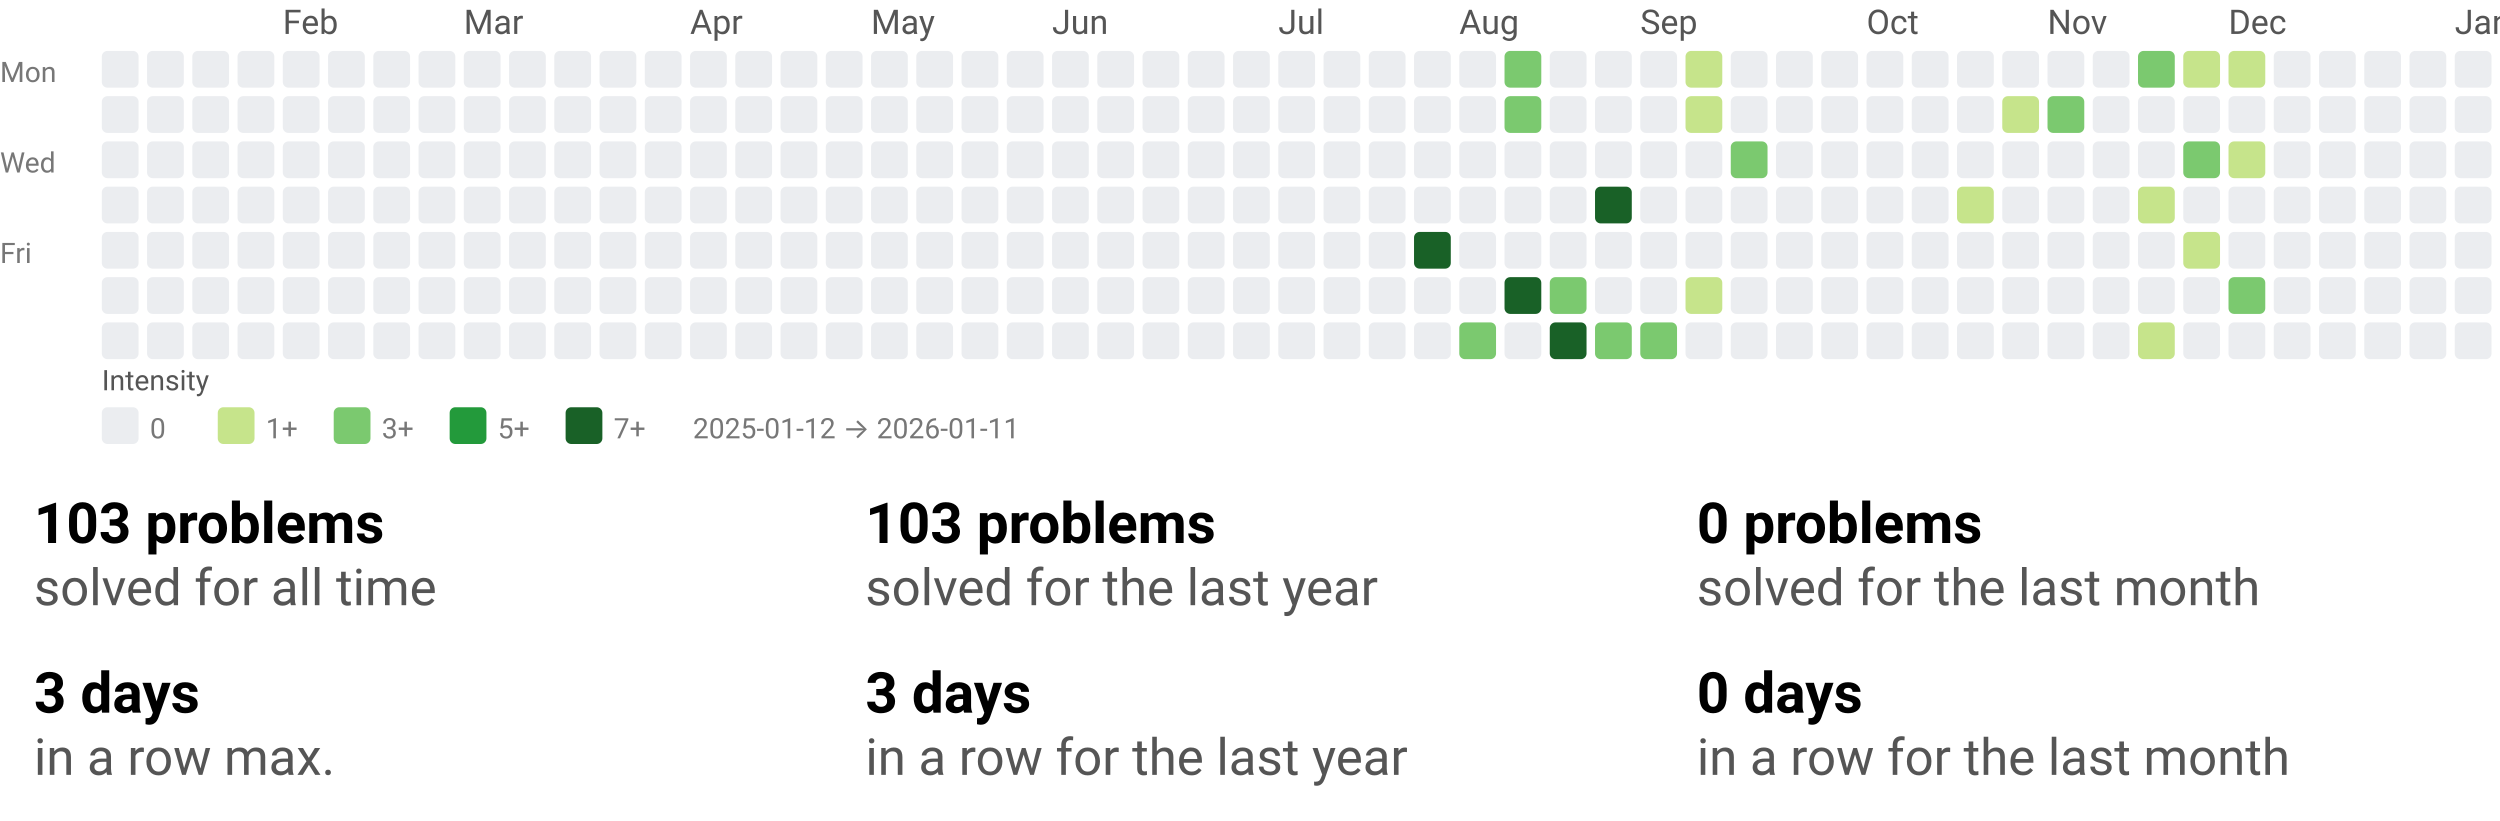
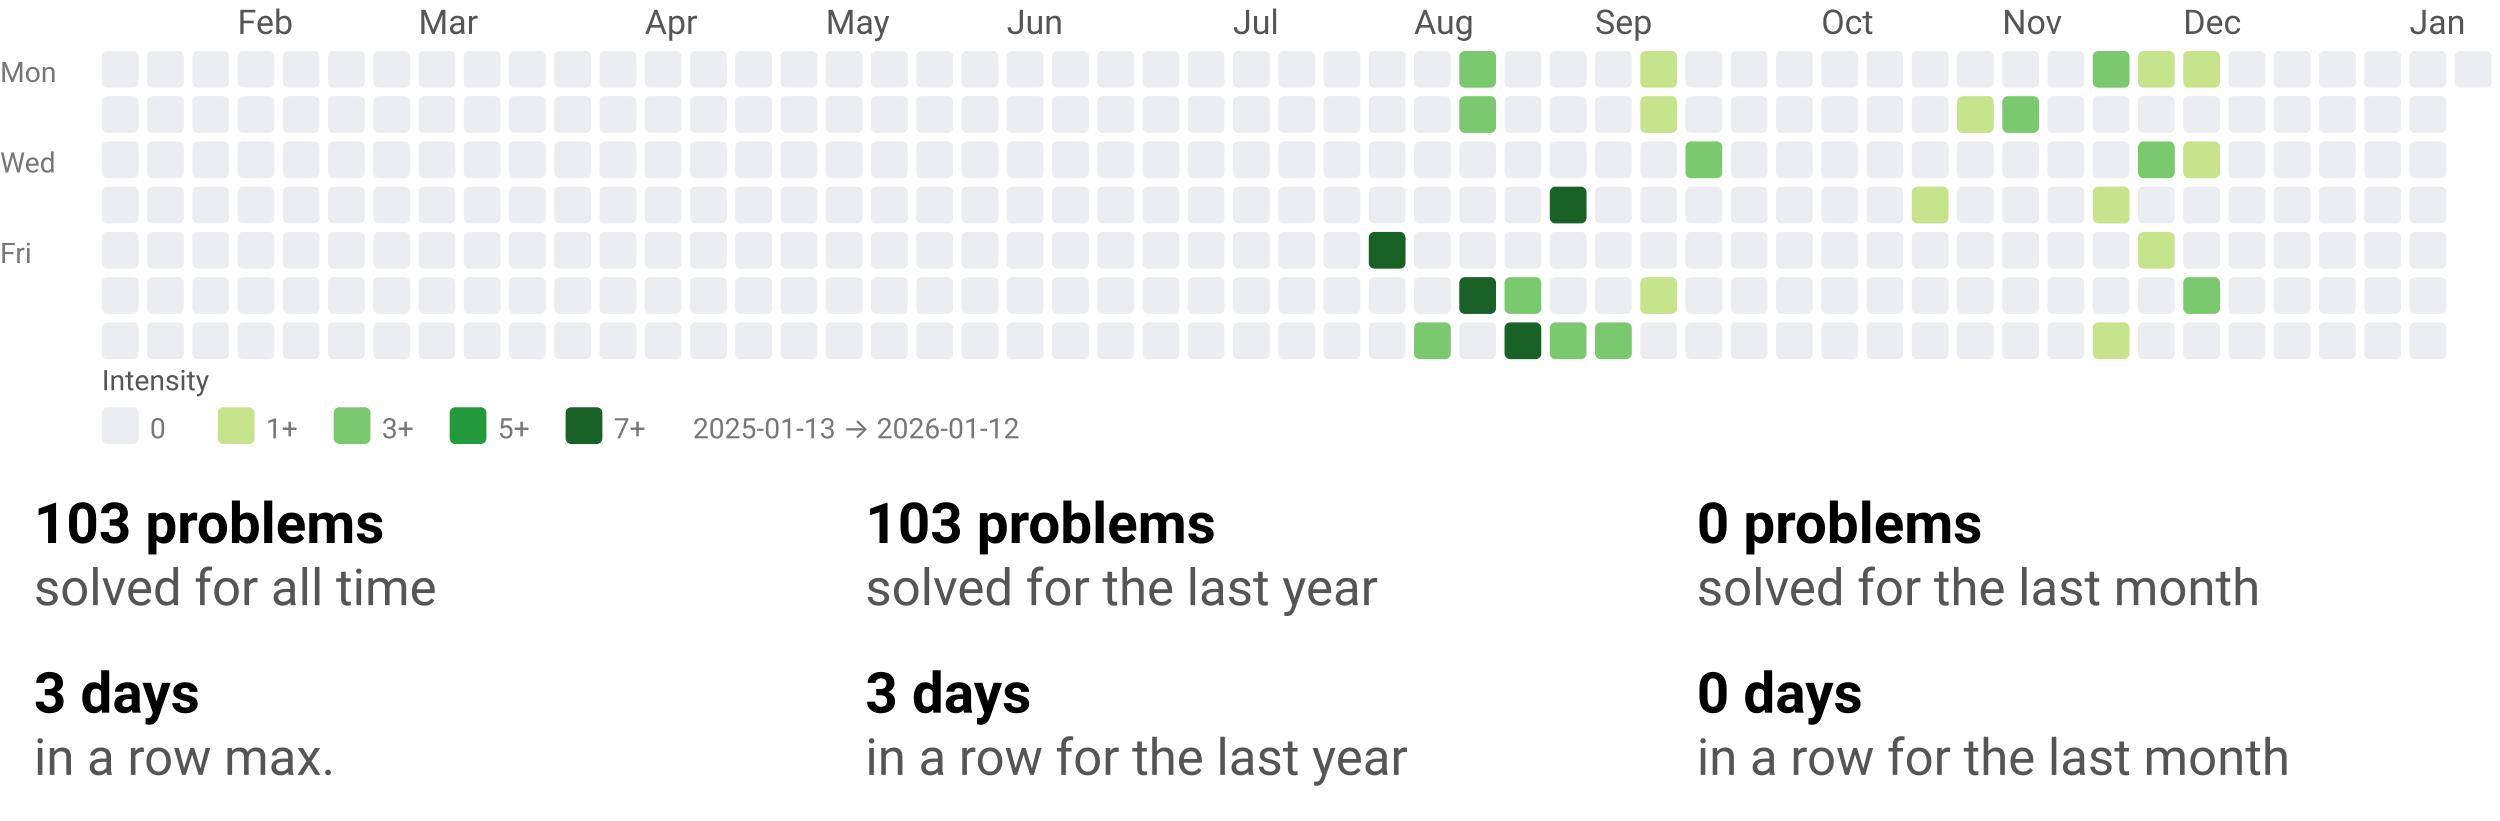
<svg xmlns="http://www.w3.org/2000/svg" width="884" height="290" viewBox="0 0 884 290" role="img" aria-labelledby="t d">
  <style>text{font-family:system-ui,-apple-system, Segoe UI, Roboto, Ubuntu, Cantarell, Noto Sans, sans-serif;}</style>
  <svg width="884" height="158" viewBox="0 0 884 158" role="img" aria-labelledby="title desc">
    <style>text{font-family:system-ui,-apple-system, Segoe UI, Roboto, Ubuntu, Cantarell, Noto Sans, sans-serif;}</style>
-     <text x="100" y="12" fill="#555">Feb</text>
-     <text x="164" y="12" fill="#555">Mar</text>
-     <text x="244" y="12" fill="#555">Apr</text>
-     <text x="308" y="12" fill="#555">May</text>
-     <text x="372" y="12" fill="#555">Jun</text>
-     <text x="452" y="12" fill="#555">Jul</text>
-     <text x="516" y="12" fill="#555">Aug</text>
-     <text x="580" y="12" fill="#555">Sep</text>
-     <text x="660" y="12" fill="#555">Oct</text>
-     <text x="724" y="12" fill="#555">Nov</text>
-     <text x="788" y="12" fill="#555">Dec</text>
-     <text x="868" y="12" fill="#555">Jan</text>
+     <text x="84" y="12" fill="#555">Feb</text>
+     <text x="148" y="12" fill="#555">Mar</text>
+     <text x="228" y="12" fill="#555">Apr</text>
+     <text x="292" y="12" fill="#555">May</text>
+     <text x="356" y="12" fill="#555">Jun</text>
+     <text x="436" y="12" fill="#555">Jul</text>
+     <text x="500" y="12" fill="#555">Aug</text>
+     <text x="564" y="12" fill="#555">Sep</text>
+     <text x="644" y="12" fill="#555">Oct</text>
+     <text x="708" y="12" fill="#555">Nov</text>
+     <text x="772" y="12" fill="#555">Dec</text>
+     <text x="852" y="12" fill="#555">Jan</text>
    <text x="0" y="29" font-size="10" fill="#777">Mon</text>
    <text x="0" y="61" font-size="10" fill="#777">Wed</text>
    <text x="0" y="93" font-size="10" fill="#777">Fri</text>
    <rect x="36" y="18" width="13" height="13" rx="2" ry="2" fill="#ebedf0" />
    <rect x="36" y="34" width="13" height="13" rx="2" ry="2" fill="#ebedf0" />
    <rect x="36" y="50" width="13" height="13" rx="2" ry="2" fill="#ebedf0" />
    <rect x="36" y="66" width="13" height="13" rx="2" ry="2" fill="#ebedf0" />
    <rect x="36" y="82" width="13" height="13" rx="2" ry="2" fill="#ebedf0" />
    <rect x="36" y="98" width="13" height="13" rx="2" ry="2" fill="#ebedf0" />
    <rect x="36" y="114" width="13" height="13" rx="2" ry="2" fill="#ebedf0" />
    <rect x="52" y="18" width="13" height="13" rx="2" ry="2" fill="#ebedf0" />
    <rect x="52" y="34" width="13" height="13" rx="2" ry="2" fill="#ebedf0" />
    <rect x="52" y="50" width="13" height="13" rx="2" ry="2" fill="#ebedf0" />
    <rect x="52" y="66" width="13" height="13" rx="2" ry="2" fill="#ebedf0" />
    <rect x="52" y="82" width="13" height="13" rx="2" ry="2" fill="#ebedf0" />
    <rect x="52" y="98" width="13" height="13" rx="2" ry="2" fill="#ebedf0" />
    <rect x="52" y="114" width="13" height="13" rx="2" ry="2" fill="#ebedf0" />
    <rect x="68" y="18" width="13" height="13" rx="2" ry="2" fill="#ebedf0" />
    <rect x="68" y="34" width="13" height="13" rx="2" ry="2" fill="#ebedf0" />
    <rect x="68" y="50" width="13" height="13" rx="2" ry="2" fill="#ebedf0" />
    <rect x="68" y="66" width="13" height="13" rx="2" ry="2" fill="#ebedf0" />
    <rect x="68" y="82" width="13" height="13" rx="2" ry="2" fill="#ebedf0" />
    <rect x="68" y="98" width="13" height="13" rx="2" ry="2" fill="#ebedf0" />
    <rect x="68" y="114" width="13" height="13" rx="2" ry="2" fill="#ebedf0" />
    <rect x="84" y="18" width="13" height="13" rx="2" ry="2" fill="#ebedf0" />
    <rect x="84" y="34" width="13" height="13" rx="2" ry="2" fill="#ebedf0" />
    <rect x="84" y="50" width="13" height="13" rx="2" ry="2" fill="#ebedf0" />
    <rect x="84" y="66" width="13" height="13" rx="2" ry="2" fill="#ebedf0" />
    <rect x="84" y="82" width="13" height="13" rx="2" ry="2" fill="#ebedf0" />
    <rect x="84" y="98" width="13" height="13" rx="2" ry="2" fill="#ebedf0" />
    <rect x="84" y="114" width="13" height="13" rx="2" ry="2" fill="#ebedf0" />
    <rect x="100" y="18" width="13" height="13" rx="2" ry="2" fill="#ebedf0" />
    <rect x="100" y="34" width="13" height="13" rx="2" ry="2" fill="#ebedf0" />
    <rect x="100" y="50" width="13" height="13" rx="2" ry="2" fill="#ebedf0" />
    <rect x="100" y="66" width="13" height="13" rx="2" ry="2" fill="#ebedf0" />
    <rect x="100" y="82" width="13" height="13" rx="2" ry="2" fill="#ebedf0" />
    <rect x="100" y="98" width="13" height="13" rx="2" ry="2" fill="#ebedf0" />
    <rect x="100" y="114" width="13" height="13" rx="2" ry="2" fill="#ebedf0" />
    <rect x="116" y="18" width="13" height="13" rx="2" ry="2" fill="#ebedf0" />
    <rect x="116" y="34" width="13" height="13" rx="2" ry="2" fill="#ebedf0" />
    <rect x="116" y="50" width="13" height="13" rx="2" ry="2" fill="#ebedf0" />
    <rect x="116" y="66" width="13" height="13" rx="2" ry="2" fill="#ebedf0" />
    <rect x="116" y="82" width="13" height="13" rx="2" ry="2" fill="#ebedf0" />
    <rect x="116" y="98" width="13" height="13" rx="2" ry="2" fill="#ebedf0" />
    <rect x="116" y="114" width="13" height="13" rx="2" ry="2" fill="#ebedf0" />
    <rect x="132" y="18" width="13" height="13" rx="2" ry="2" fill="#ebedf0" />
    <rect x="132" y="34" width="13" height="13" rx="2" ry="2" fill="#ebedf0" />
    <rect x="132" y="50" width="13" height="13" rx="2" ry="2" fill="#ebedf0" />
    <rect x="132" y="66" width="13" height="13" rx="2" ry="2" fill="#ebedf0" />
    <rect x="132" y="82" width="13" height="13" rx="2" ry="2" fill="#ebedf0" />
    <rect x="132" y="98" width="13" height="13" rx="2" ry="2" fill="#ebedf0" />
    <rect x="132" y="114" width="13" height="13" rx="2" ry="2" fill="#ebedf0" />
    <rect x="148" y="18" width="13" height="13" rx="2" ry="2" fill="#ebedf0" />
    <rect x="148" y="34" width="13" height="13" rx="2" ry="2" fill="#ebedf0" />
    <rect x="148" y="50" width="13" height="13" rx="2" ry="2" fill="#ebedf0" />
    <rect x="148" y="66" width="13" height="13" rx="2" ry="2" fill="#ebedf0" />
    <rect x="148" y="82" width="13" height="13" rx="2" ry="2" fill="#ebedf0" />
    <rect x="148" y="98" width="13" height="13" rx="2" ry="2" fill="#ebedf0" />
    <rect x="148" y="114" width="13" height="13" rx="2" ry="2" fill="#ebedf0" />
    <rect x="164" y="18" width="13" height="13" rx="2" ry="2" fill="#ebedf0" />
    <rect x="164" y="34" width="13" height="13" rx="2" ry="2" fill="#ebedf0" />
    <rect x="164" y="50" width="13" height="13" rx="2" ry="2" fill="#ebedf0" />
    <rect x="164" y="66" width="13" height="13" rx="2" ry="2" fill="#ebedf0" />
    <rect x="164" y="82" width="13" height="13" rx="2" ry="2" fill="#ebedf0" />
    <rect x="164" y="98" width="13" height="13" rx="2" ry="2" fill="#ebedf0" />
    <rect x="164" y="114" width="13" height="13" rx="2" ry="2" fill="#ebedf0" />
    <rect x="180" y="18" width="13" height="13" rx="2" ry="2" fill="#ebedf0" />
    <rect x="180" y="34" width="13" height="13" rx="2" ry="2" fill="#ebedf0" />
    <rect x="180" y="50" width="13" height="13" rx="2" ry="2" fill="#ebedf0" />
    <rect x="180" y="66" width="13" height="13" rx="2" ry="2" fill="#ebedf0" />
    <rect x="180" y="82" width="13" height="13" rx="2" ry="2" fill="#ebedf0" />
    <rect x="180" y="98" width="13" height="13" rx="2" ry="2" fill="#ebedf0" />
    <rect x="180" y="114" width="13" height="13" rx="2" ry="2" fill="#ebedf0" />
    <rect x="196" y="18" width="13" height="13" rx="2" ry="2" fill="#ebedf0" />
    <rect x="196" y="34" width="13" height="13" rx="2" ry="2" fill="#ebedf0" />
    <rect x="196" y="50" width="13" height="13" rx="2" ry="2" fill="#ebedf0" />
    <rect x="196" y="66" width="13" height="13" rx="2" ry="2" fill="#ebedf0" />
    <rect x="196" y="82" width="13" height="13" rx="2" ry="2" fill="#ebedf0" />
    <rect x="196" y="98" width="13" height="13" rx="2" ry="2" fill="#ebedf0" />
    <rect x="196" y="114" width="13" height="13" rx="2" ry="2" fill="#ebedf0" />
    <rect x="212" y="18" width="13" height="13" rx="2" ry="2" fill="#ebedf0" />
    <rect x="212" y="34" width="13" height="13" rx="2" ry="2" fill="#ebedf0" />
    <rect x="212" y="50" width="13" height="13" rx="2" ry="2" fill="#ebedf0" />
    <rect x="212" y="66" width="13" height="13" rx="2" ry="2" fill="#ebedf0" />
    <rect x="212" y="82" width="13" height="13" rx="2" ry="2" fill="#ebedf0" />
    <rect x="212" y="98" width="13" height="13" rx="2" ry="2" fill="#ebedf0" />
    <rect x="212" y="114" width="13" height="13" rx="2" ry="2" fill="#ebedf0" />
    <rect x="228" y="18" width="13" height="13" rx="2" ry="2" fill="#ebedf0" />
    <rect x="228" y="34" width="13" height="13" rx="2" ry="2" fill="#ebedf0" />
    <rect x="228" y="50" width="13" height="13" rx="2" ry="2" fill="#ebedf0" />
    <rect x="228" y="66" width="13" height="13" rx="2" ry="2" fill="#ebedf0" />
    <rect x="228" y="82" width="13" height="13" rx="2" ry="2" fill="#ebedf0" />
    <rect x="228" y="98" width="13" height="13" rx="2" ry="2" fill="#ebedf0" />
    <rect x="228" y="114" width="13" height="13" rx="2" ry="2" fill="#ebedf0" />
    <rect x="244" y="18" width="13" height="13" rx="2" ry="2" fill="#ebedf0" />
    <rect x="244" y="34" width="13" height="13" rx="2" ry="2" fill="#ebedf0" />
    <rect x="244" y="50" width="13" height="13" rx="2" ry="2" fill="#ebedf0" />
    <rect x="244" y="66" width="13" height="13" rx="2" ry="2" fill="#ebedf0" />
    <rect x="244" y="82" width="13" height="13" rx="2" ry="2" fill="#ebedf0" />
    <rect x="244" y="98" width="13" height="13" rx="2" ry="2" fill="#ebedf0" />
    <rect x="244" y="114" width="13" height="13" rx="2" ry="2" fill="#ebedf0" />
    <rect x="260" y="18" width="13" height="13" rx="2" ry="2" fill="#ebedf0" />
    <rect x="260" y="34" width="13" height="13" rx="2" ry="2" fill="#ebedf0" />
    <rect x="260" y="50" width="13" height="13" rx="2" ry="2" fill="#ebedf0" />
    <rect x="260" y="66" width="13" height="13" rx="2" ry="2" fill="#ebedf0" />
    <rect x="260" y="82" width="13" height="13" rx="2" ry="2" fill="#ebedf0" />
    <rect x="260" y="98" width="13" height="13" rx="2" ry="2" fill="#ebedf0" />
    <rect x="260" y="114" width="13" height="13" rx="2" ry="2" fill="#ebedf0" />
    <rect x="276" y="18" width="13" height="13" rx="2" ry="2" fill="#ebedf0" />
    <rect x="276" y="34" width="13" height="13" rx="2" ry="2" fill="#ebedf0" />
    <rect x="276" y="50" width="13" height="13" rx="2" ry="2" fill="#ebedf0" />
    <rect x="276" y="66" width="13" height="13" rx="2" ry="2" fill="#ebedf0" />
    <rect x="276" y="82" width="13" height="13" rx="2" ry="2" fill="#ebedf0" />
    <rect x="276" y="98" width="13" height="13" rx="2" ry="2" fill="#ebedf0" />
    <rect x="276" y="114" width="13" height="13" rx="2" ry="2" fill="#ebedf0" />
    <rect x="292" y="18" width="13" height="13" rx="2" ry="2" fill="#ebedf0" />
    <rect x="292" y="34" width="13" height="13" rx="2" ry="2" fill="#ebedf0" />
    <rect x="292" y="50" width="13" height="13" rx="2" ry="2" fill="#ebedf0" />
    <rect x="292" y="66" width="13" height="13" rx="2" ry="2" fill="#ebedf0" />
    <rect x="292" y="82" width="13" height="13" rx="2" ry="2" fill="#ebedf0" />
    <rect x="292" y="98" width="13" height="13" rx="2" ry="2" fill="#ebedf0" />
    <rect x="292" y="114" width="13" height="13" rx="2" ry="2" fill="#ebedf0" />
    <rect x="308" y="18" width="13" height="13" rx="2" ry="2" fill="#ebedf0" />
    <rect x="308" y="34" width="13" height="13" rx="2" ry="2" fill="#ebedf0" />
    <rect x="308" y="50" width="13" height="13" rx="2" ry="2" fill="#ebedf0" />
    <rect x="308" y="66" width="13" height="13" rx="2" ry="2" fill="#ebedf0" />
    <rect x="308" y="82" width="13" height="13" rx="2" ry="2" fill="#ebedf0" />
    <rect x="308" y="98" width="13" height="13" rx="2" ry="2" fill="#ebedf0" />
    <rect x="308" y="114" width="13" height="13" rx="2" ry="2" fill="#ebedf0" />
    <rect x="324" y="18" width="13" height="13" rx="2" ry="2" fill="#ebedf0" />
    <rect x="324" y="34" width="13" height="13" rx="2" ry="2" fill="#ebedf0" />
    <rect x="324" y="50" width="13" height="13" rx="2" ry="2" fill="#ebedf0" />
    <rect x="324" y="66" width="13" height="13" rx="2" ry="2" fill="#ebedf0" />
    <rect x="324" y="82" width="13" height="13" rx="2" ry="2" fill="#ebedf0" />
    <rect x="324" y="98" width="13" height="13" rx="2" ry="2" fill="#ebedf0" />
    <rect x="324" y="114" width="13" height="13" rx="2" ry="2" fill="#ebedf0" />
    <rect x="340" y="18" width="13" height="13" rx="2" ry="2" fill="#ebedf0" />
    <rect x="340" y="34" width="13" height="13" rx="2" ry="2" fill="#ebedf0" />
    <rect x="340" y="50" width="13" height="13" rx="2" ry="2" fill="#ebedf0" />
    <rect x="340" y="66" width="13" height="13" rx="2" ry="2" fill="#ebedf0" />
    <rect x="340" y="82" width="13" height="13" rx="2" ry="2" fill="#ebedf0" />
    <rect x="340" y="98" width="13" height="13" rx="2" ry="2" fill="#ebedf0" />
    <rect x="340" y="114" width="13" height="13" rx="2" ry="2" fill="#ebedf0" />
    <rect x="356" y="18" width="13" height="13" rx="2" ry="2" fill="#ebedf0" />
    <rect x="356" y="34" width="13" height="13" rx="2" ry="2" fill="#ebedf0" />
    <rect x="356" y="50" width="13" height="13" rx="2" ry="2" fill="#ebedf0" />
    <rect x="356" y="66" width="13" height="13" rx="2" ry="2" fill="#ebedf0" />
    <rect x="356" y="82" width="13" height="13" rx="2" ry="2" fill="#ebedf0" />
    <rect x="356" y="98" width="13" height="13" rx="2" ry="2" fill="#ebedf0" />
    <rect x="356" y="114" width="13" height="13" rx="2" ry="2" fill="#ebedf0" />
    <rect x="372" y="18" width="13" height="13" rx="2" ry="2" fill="#ebedf0" />
    <rect x="372" y="34" width="13" height="13" rx="2" ry="2" fill="#ebedf0" />
    <rect x="372" y="50" width="13" height="13" rx="2" ry="2" fill="#ebedf0" />
    <rect x="372" y="66" width="13" height="13" rx="2" ry="2" fill="#ebedf0" />
    <rect x="372" y="82" width="13" height="13" rx="2" ry="2" fill="#ebedf0" />
    <rect x="372" y="98" width="13" height="13" rx="2" ry="2" fill="#ebedf0" />
    <rect x="372" y="114" width="13" height="13" rx="2" ry="2" fill="#ebedf0" />
    <rect x="388" y="18" width="13" height="13" rx="2" ry="2" fill="#ebedf0" />
    <rect x="388" y="34" width="13" height="13" rx="2" ry="2" fill="#ebedf0" />
    <rect x="388" y="50" width="13" height="13" rx="2" ry="2" fill="#ebedf0" />
    <rect x="388" y="66" width="13" height="13" rx="2" ry="2" fill="#ebedf0" />
    <rect x="388" y="82" width="13" height="13" rx="2" ry="2" fill="#ebedf0" />
    <rect x="388" y="98" width="13" height="13" rx="2" ry="2" fill="#ebedf0" />
    <rect x="388" y="114" width="13" height="13" rx="2" ry="2" fill="#ebedf0" />
    <rect x="404" y="18" width="13" height="13" rx="2" ry="2" fill="#ebedf0" />
    <rect x="404" y="34" width="13" height="13" rx="2" ry="2" fill="#ebedf0" />
    <rect x="404" y="50" width="13" height="13" rx="2" ry="2" fill="#ebedf0" />
    <rect x="404" y="66" width="13" height="13" rx="2" ry="2" fill="#ebedf0" />
    <rect x="404" y="82" width="13" height="13" rx="2" ry="2" fill="#ebedf0" />
    <rect x="404" y="98" width="13" height="13" rx="2" ry="2" fill="#ebedf0" />
    <rect x="404" y="114" width="13" height="13" rx="2" ry="2" fill="#ebedf0" />
    <rect x="420" y="18" width="13" height="13" rx="2" ry="2" fill="#ebedf0" />
    <rect x="420" y="34" width="13" height="13" rx="2" ry="2" fill="#ebedf0" />
    <rect x="420" y="50" width="13" height="13" rx="2" ry="2" fill="#ebedf0" />
    <rect x="420" y="66" width="13" height="13" rx="2" ry="2" fill="#ebedf0" />
    <rect x="420" y="82" width="13" height="13" rx="2" ry="2" fill="#ebedf0" />
    <rect x="420" y="98" width="13" height="13" rx="2" ry="2" fill="#ebedf0" />
    <rect x="420" y="114" width="13" height="13" rx="2" ry="2" fill="#ebedf0" />
    <rect x="436" y="18" width="13" height="13" rx="2" ry="2" fill="#ebedf0" />
    <rect x="436" y="34" width="13" height="13" rx="2" ry="2" fill="#ebedf0" />
    <rect x="436" y="50" width="13" height="13" rx="2" ry="2" fill="#ebedf0" />
    <rect x="436" y="66" width="13" height="13" rx="2" ry="2" fill="#ebedf0" />
    <rect x="436" y="82" width="13" height="13" rx="2" ry="2" fill="#ebedf0" />
    <rect x="436" y="98" width="13" height="13" rx="2" ry="2" fill="#ebedf0" />
    <rect x="436" y="114" width="13" height="13" rx="2" ry="2" fill="#ebedf0" />
    <rect x="452" y="18" width="13" height="13" rx="2" ry="2" fill="#ebedf0" />
    <rect x="452" y="34" width="13" height="13" rx="2" ry="2" fill="#ebedf0" />
    <rect x="452" y="50" width="13" height="13" rx="2" ry="2" fill="#ebedf0" />
    <rect x="452" y="66" width="13" height="13" rx="2" ry="2" fill="#ebedf0" />
    <rect x="452" y="82" width="13" height="13" rx="2" ry="2" fill="#ebedf0" />
    <rect x="452" y="98" width="13" height="13" rx="2" ry="2" fill="#ebedf0" />
    <rect x="452" y="114" width="13" height="13" rx="2" ry="2" fill="#ebedf0" />
    <rect x="468" y="18" width="13" height="13" rx="2" ry="2" fill="#ebedf0" />
    <rect x="468" y="34" width="13" height="13" rx="2" ry="2" fill="#ebedf0" />
    <rect x="468" y="50" width="13" height="13" rx="2" ry="2" fill="#ebedf0" />
    <rect x="468" y="66" width="13" height="13" rx="2" ry="2" fill="#ebedf0" />
    <rect x="468" y="82" width="13" height="13" rx="2" ry="2" fill="#ebedf0" />
    <rect x="468" y="98" width="13" height="13" rx="2" ry="2" fill="#ebedf0" />
    <rect x="468" y="114" width="13" height="13" rx="2" ry="2" fill="#ebedf0" />
    <rect x="484" y="18" width="13" height="13" rx="2" ry="2" fill="#ebedf0" />
    <rect x="484" y="34" width="13" height="13" rx="2" ry="2" fill="#ebedf0" />
    <rect x="484" y="50" width="13" height="13" rx="2" ry="2" fill="#ebedf0" />
    <rect x="484" y="66" width="13" height="13" rx="2" ry="2" fill="#ebedf0" />
-     <rect x="484" y="82" width="13" height="13" rx="2" ry="2" fill="#ebedf0" />
+     <rect x="484" y="82" width="13" height="13" rx="2" ry="2" fill="#196127" />
    <rect x="484" y="98" width="13" height="13" rx="2" ry="2" fill="#ebedf0" />
    <rect x="484" y="114" width="13" height="13" rx="2" ry="2" fill="#ebedf0" />
    <rect x="500" y="18" width="13" height="13" rx="2" ry="2" fill="#ebedf0" />
    <rect x="500" y="34" width="13" height="13" rx="2" ry="2" fill="#ebedf0" />
    <rect x="500" y="50" width="13" height="13" rx="2" ry="2" fill="#ebedf0" />
    <rect x="500" y="66" width="13" height="13" rx="2" ry="2" fill="#ebedf0" />
-     <rect x="500" y="82" width="13" height="13" rx="2" ry="2" fill="#196127" />
+     <rect x="500" y="82" width="13" height="13" rx="2" ry="2" fill="#ebedf0" />
    <rect x="500" y="98" width="13" height="13" rx="2" ry="2" fill="#ebedf0" />
-     <rect x="500" y="114" width="13" height="13" rx="2" ry="2" fill="#ebedf0" />
-     <rect x="516" y="18" width="13" height="13" rx="2" ry="2" fill="#ebedf0" />
-     <rect x="516" y="34" width="13" height="13" rx="2" ry="2" fill="#ebedf0" />
+     <rect x="500" y="114" width="13" height="13" rx="2" ry="2" fill="#7bc96f" />
+     <rect x="516" y="18" width="13" height="13" rx="2" ry="2" fill="#7bc96f" />
+     <rect x="516" y="34" width="13" height="13" rx="2" ry="2" fill="#7bc96f" />
    <rect x="516" y="50" width="13" height="13" rx="2" ry="2" fill="#ebedf0" />
    <rect x="516" y="66" width="13" height="13" rx="2" ry="2" fill="#ebedf0" />
    <rect x="516" y="82" width="13" height="13" rx="2" ry="2" fill="#ebedf0" />
-     <rect x="516" y="98" width="13" height="13" rx="2" ry="2" fill="#ebedf0" />
-     <rect x="516" y="114" width="13" height="13" rx="2" ry="2" fill="#7bc96f" />
-     <rect x="532" y="18" width="13" height="13" rx="2" ry="2" fill="#7bc96f" />
-     <rect x="532" y="34" width="13" height="13" rx="2" ry="2" fill="#7bc96f" />
+     <rect x="516" y="98" width="13" height="13" rx="2" ry="2" fill="#196127" />
+     <rect x="516" y="114" width="13" height="13" rx="2" ry="2" fill="#ebedf0" />
+     <rect x="532" y="18" width="13" height="13" rx="2" ry="2" fill="#ebedf0" />
+     <rect x="532" y="34" width="13" height="13" rx="2" ry="2" fill="#ebedf0" />
    <rect x="532" y="50" width="13" height="13" rx="2" ry="2" fill="#ebedf0" />
    <rect x="532" y="66" width="13" height="13" rx="2" ry="2" fill="#ebedf0" />
    <rect x="532" y="82" width="13" height="13" rx="2" ry="2" fill="#ebedf0" />
-     <rect x="532" y="98" width="13" height="13" rx="2" ry="2" fill="#196127" />
-     <rect x="532" y="114" width="13" height="13" rx="2" ry="2" fill="#ebedf0" />
+     <rect x="532" y="98" width="13" height="13" rx="2" ry="2" fill="#7bc96f" />
+     <rect x="532" y="114" width="13" height="13" rx="2" ry="2" fill="#196127" />
    <rect x="548" y="18" width="13" height="13" rx="2" ry="2" fill="#ebedf0" />
    <rect x="548" y="34" width="13" height="13" rx="2" ry="2" fill="#ebedf0" />
    <rect x="548" y="50" width="13" height="13" rx="2" ry="2" fill="#ebedf0" />
-     <rect x="548" y="66" width="13" height="13" rx="2" ry="2" fill="#ebedf0" />
+     <rect x="548" y="66" width="13" height="13" rx="2" ry="2" fill="#196127" />
    <rect x="548" y="82" width="13" height="13" rx="2" ry="2" fill="#ebedf0" />
-     <rect x="548" y="98" width="13" height="13" rx="2" ry="2" fill="#7bc96f" />
-     <rect x="548" y="114" width="13" height="13" rx="2" ry="2" fill="#196127" />
+     <rect x="548" y="98" width="13" height="13" rx="2" ry="2" fill="#ebedf0" />
+     <rect x="548" y="114" width="13" height="13" rx="2" ry="2" fill="#7bc96f" />
    <rect x="564" y="18" width="13" height="13" rx="2" ry="2" fill="#ebedf0" />
    <rect x="564" y="34" width="13" height="13" rx="2" ry="2" fill="#ebedf0" />
    <rect x="564" y="50" width="13" height="13" rx="2" ry="2" fill="#ebedf0" />
-     <rect x="564" y="66" width="13" height="13" rx="2" ry="2" fill="#196127" />
+     <rect x="564" y="66" width="13" height="13" rx="2" ry="2" fill="#ebedf0" />
    <rect x="564" y="82" width="13" height="13" rx="2" ry="2" fill="#ebedf0" />
    <rect x="564" y="98" width="13" height="13" rx="2" ry="2" fill="#ebedf0" />
    <rect x="564" y="114" width="13" height="13" rx="2" ry="2" fill="#7bc96f" />
-     <rect x="580" y="18" width="13" height="13" rx="2" ry="2" fill="#ebedf0" />
-     <rect x="580" y="34" width="13" height="13" rx="2" ry="2" fill="#ebedf0" />
+     <rect x="580" y="18" width="13" height="13" rx="2" ry="2" fill="#c6e48b" />
+     <rect x="580" y="34" width="13" height="13" rx="2" ry="2" fill="#c6e48b" />
    <rect x="580" y="50" width="13" height="13" rx="2" ry="2" fill="#ebedf0" />
    <rect x="580" y="66" width="13" height="13" rx="2" ry="2" fill="#ebedf0" />
    <rect x="580" y="82" width="13" height="13" rx="2" ry="2" fill="#ebedf0" />
-     <rect x="580" y="98" width="13" height="13" rx="2" ry="2" fill="#ebedf0" />
-     <rect x="580" y="114" width="13" height="13" rx="2" ry="2" fill="#7bc96f" />
-     <rect x="596" y="18" width="13" height="13" rx="2" ry="2" fill="#c6e48b" />
-     <rect x="596" y="34" width="13" height="13" rx="2" ry="2" fill="#c6e48b" />
-     <rect x="596" y="50" width="13" height="13" rx="2" ry="2" fill="#ebedf0" />
+     <rect x="580" y="98" width="13" height="13" rx="2" ry="2" fill="#c6e48b" />
+     <rect x="580" y="114" width="13" height="13" rx="2" ry="2" fill="#ebedf0" />
+     <rect x="596" y="18" width="13" height="13" rx="2" ry="2" fill="#ebedf0" />
+     <rect x="596" y="34" width="13" height="13" rx="2" ry="2" fill="#ebedf0" />
+     <rect x="596" y="50" width="13" height="13" rx="2" ry="2" fill="#7bc96f" />
    <rect x="596" y="66" width="13" height="13" rx="2" ry="2" fill="#ebedf0" />
    <rect x="596" y="82" width="13" height="13" rx="2" ry="2" fill="#ebedf0" />
-     <rect x="596" y="98" width="13" height="13" rx="2" ry="2" fill="#c6e48b" />
+     <rect x="596" y="98" width="13" height="13" rx="2" ry="2" fill="#ebedf0" />
    <rect x="596" y="114" width="13" height="13" rx="2" ry="2" fill="#ebedf0" />
    <rect x="612" y="18" width="13" height="13" rx="2" ry="2" fill="#ebedf0" />
    <rect x="612" y="34" width="13" height="13" rx="2" ry="2" fill="#ebedf0" />
-     <rect x="612" y="50" width="13" height="13" rx="2" ry="2" fill="#7bc96f" />
+     <rect x="612" y="50" width="13" height="13" rx="2" ry="2" fill="#ebedf0" />
    <rect x="612" y="66" width="13" height="13" rx="2" ry="2" fill="#ebedf0" />
    <rect x="612" y="82" width="13" height="13" rx="2" ry="2" fill="#ebedf0" />
    <rect x="612" y="98" width="13" height="13" rx="2" ry="2" fill="#ebedf0" />
    <rect x="612" y="114" width="13" height="13" rx="2" ry="2" fill="#ebedf0" />
    <rect x="628" y="18" width="13" height="13" rx="2" ry="2" fill="#ebedf0" />
    <rect x="628" y="34" width="13" height="13" rx="2" ry="2" fill="#ebedf0" />
    <rect x="628" y="50" width="13" height="13" rx="2" ry="2" fill="#ebedf0" />
    <rect x="628" y="66" width="13" height="13" rx="2" ry="2" fill="#ebedf0" />
    <rect x="628" y="82" width="13" height="13" rx="2" ry="2" fill="#ebedf0" />
    <rect x="628" y="98" width="13" height="13" rx="2" ry="2" fill="#ebedf0" />
    <rect x="628" y="114" width="13" height="13" rx="2" ry="2" fill="#ebedf0" />
    <rect x="644" y="18" width="13" height="13" rx="2" ry="2" fill="#ebedf0" />
    <rect x="644" y="34" width="13" height="13" rx="2" ry="2" fill="#ebedf0" />
    <rect x="644" y="50" width="13" height="13" rx="2" ry="2" fill="#ebedf0" />
    <rect x="644" y="66" width="13" height="13" rx="2" ry="2" fill="#ebedf0" />
    <rect x="644" y="82" width="13" height="13" rx="2" ry="2" fill="#ebedf0" />
    <rect x="644" y="98" width="13" height="13" rx="2" ry="2" fill="#ebedf0" />
    <rect x="644" y="114" width="13" height="13" rx="2" ry="2" fill="#ebedf0" />
    <rect x="660" y="18" width="13" height="13" rx="2" ry="2" fill="#ebedf0" />
    <rect x="660" y="34" width="13" height="13" rx="2" ry="2" fill="#ebedf0" />
    <rect x="660" y="50" width="13" height="13" rx="2" ry="2" fill="#ebedf0" />
    <rect x="660" y="66" width="13" height="13" rx="2" ry="2" fill="#ebedf0" />
    <rect x="660" y="82" width="13" height="13" rx="2" ry="2" fill="#ebedf0" />
    <rect x="660" y="98" width="13" height="13" rx="2" ry="2" fill="#ebedf0" />
    <rect x="660" y="114" width="13" height="13" rx="2" ry="2" fill="#ebedf0" />
    <rect x="676" y="18" width="13" height="13" rx="2" ry="2" fill="#ebedf0" />
    <rect x="676" y="34" width="13" height="13" rx="2" ry="2" fill="#ebedf0" />
    <rect x="676" y="50" width="13" height="13" rx="2" ry="2" fill="#ebedf0" />
-     <rect x="676" y="66" width="13" height="13" rx="2" ry="2" fill="#ebedf0" />
+     <rect x="676" y="66" width="13" height="13" rx="2" ry="2" fill="#c6e48b" />
    <rect x="676" y="82" width="13" height="13" rx="2" ry="2" fill="#ebedf0" />
    <rect x="676" y="98" width="13" height="13" rx="2" ry="2" fill="#ebedf0" />
    <rect x="676" y="114" width="13" height="13" rx="2" ry="2" fill="#ebedf0" />
    <rect x="692" y="18" width="13" height="13" rx="2" ry="2" fill="#ebedf0" />
-     <rect x="692" y="34" width="13" height="13" rx="2" ry="2" fill="#ebedf0" />
+     <rect x="692" y="34" width="13" height="13" rx="2" ry="2" fill="#c6e48b" />
    <rect x="692" y="50" width="13" height="13" rx="2" ry="2" fill="#ebedf0" />
-     <rect x="692" y="66" width="13" height="13" rx="2" ry="2" fill="#c6e48b" />
+     <rect x="692" y="66" width="13" height="13" rx="2" ry="2" fill="#ebedf0" />
    <rect x="692" y="82" width="13" height="13" rx="2" ry="2" fill="#ebedf0" />
    <rect x="692" y="98" width="13" height="13" rx="2" ry="2" fill="#ebedf0" />
    <rect x="692" y="114" width="13" height="13" rx="2" ry="2" fill="#ebedf0" />
    <rect x="708" y="18" width="13" height="13" rx="2" ry="2" fill="#ebedf0" />
-     <rect x="708" y="34" width="13" height="13" rx="2" ry="2" fill="#c6e48b" />
+     <rect x="708" y="34" width="13" height="13" rx="2" ry="2" fill="#7bc96f" />
    <rect x="708" y="50" width="13" height="13" rx="2" ry="2" fill="#ebedf0" />
    <rect x="708" y="66" width="13" height="13" rx="2" ry="2" fill="#ebedf0" />
    <rect x="708" y="82" width="13" height="13" rx="2" ry="2" fill="#ebedf0" />
    <rect x="708" y="98" width="13" height="13" rx="2" ry="2" fill="#ebedf0" />
    <rect x="708" y="114" width="13" height="13" rx="2" ry="2" fill="#ebedf0" />
    <rect x="724" y="18" width="13" height="13" rx="2" ry="2" fill="#ebedf0" />
-     <rect x="724" y="34" width="13" height="13" rx="2" ry="2" fill="#7bc96f" />
+     <rect x="724" y="34" width="13" height="13" rx="2" ry="2" fill="#ebedf0" />
    <rect x="724" y="50" width="13" height="13" rx="2" ry="2" fill="#ebedf0" />
    <rect x="724" y="66" width="13" height="13" rx="2" ry="2" fill="#ebedf0" />
    <rect x="724" y="82" width="13" height="13" rx="2" ry="2" fill="#ebedf0" />
    <rect x="724" y="98" width="13" height="13" rx="2" ry="2" fill="#ebedf0" />
    <rect x="724" y="114" width="13" height="13" rx="2" ry="2" fill="#ebedf0" />
-     <rect x="740" y="18" width="13" height="13" rx="2" ry="2" fill="#ebedf0" />
+     <rect x="740" y="18" width="13" height="13" rx="2" ry="2" fill="#7bc96f" />
    <rect x="740" y="34" width="13" height="13" rx="2" ry="2" fill="#ebedf0" />
    <rect x="740" y="50" width="13" height="13" rx="2" ry="2" fill="#ebedf0" />
-     <rect x="740" y="66" width="13" height="13" rx="2" ry="2" fill="#ebedf0" />
+     <rect x="740" y="66" width="13" height="13" rx="2" ry="2" fill="#c6e48b" />
    <rect x="740" y="82" width="13" height="13" rx="2" ry="2" fill="#ebedf0" />
    <rect x="740" y="98" width="13" height="13" rx="2" ry="2" fill="#ebedf0" />
-     <rect x="740" y="114" width="13" height="13" rx="2" ry="2" fill="#ebedf0" />
-     <rect x="756" y="18" width="13" height="13" rx="2" ry="2" fill="#7bc96f" />
+     <rect x="740" y="114" width="13" height="13" rx="2" ry="2" fill="#c6e48b" />
+     <rect x="756" y="18" width="13" height="13" rx="2" ry="2" fill="#c6e48b" />
    <rect x="756" y="34" width="13" height="13" rx="2" ry="2" fill="#ebedf0" />
-     <rect x="756" y="50" width="13" height="13" rx="2" ry="2" fill="#ebedf0" />
-     <rect x="756" y="66" width="13" height="13" rx="2" ry="2" fill="#c6e48b" />
-     <rect x="756" y="82" width="13" height="13" rx="2" ry="2" fill="#ebedf0" />
+     <rect x="756" y="50" width="13" height="13" rx="2" ry="2" fill="#7bc96f" />
+     <rect x="756" y="66" width="13" height="13" rx="2" ry="2" fill="#ebedf0" />
+     <rect x="756" y="82" width="13" height="13" rx="2" ry="2" fill="#c6e48b" />
    <rect x="756" y="98" width="13" height="13" rx="2" ry="2" fill="#ebedf0" />
-     <rect x="756" y="114" width="13" height="13" rx="2" ry="2" fill="#c6e48b" />
+     <rect x="756" y="114" width="13" height="13" rx="2" ry="2" fill="#ebedf0" />
    <rect x="772" y="18" width="13" height="13" rx="2" ry="2" fill="#c6e48b" />
    <rect x="772" y="34" width="13" height="13" rx="2" ry="2" fill="#ebedf0" />
-     <rect x="772" y="50" width="13" height="13" rx="2" ry="2" fill="#7bc96f" />
+     <rect x="772" y="50" width="13" height="13" rx="2" ry="2" fill="#c6e48b" />
    <rect x="772" y="66" width="13" height="13" rx="2" ry="2" fill="#ebedf0" />
-     <rect x="772" y="82" width="13" height="13" rx="2" ry="2" fill="#c6e48b" />
-     <rect x="772" y="98" width="13" height="13" rx="2" ry="2" fill="#ebedf0" />
+     <rect x="772" y="82" width="13" height="13" rx="2" ry="2" fill="#ebedf0" />
+     <rect x="772" y="98" width="13" height="13" rx="2" ry="2" fill="#7bc96f" />
    <rect x="772" y="114" width="13" height="13" rx="2" ry="2" fill="#ebedf0" />
-     <rect x="788" y="18" width="13" height="13" rx="2" ry="2" fill="#c6e48b" />
+     <rect x="788" y="18" width="13" height="13" rx="2" ry="2" fill="#ebedf0" />
    <rect x="788" y="34" width="13" height="13" rx="2" ry="2" fill="#ebedf0" />
-     <rect x="788" y="50" width="13" height="13" rx="2" ry="2" fill="#c6e48b" />
+     <rect x="788" y="50" width="13" height="13" rx="2" ry="2" fill="#ebedf0" />
    <rect x="788" y="66" width="13" height="13" rx="2" ry="2" fill="#ebedf0" />
    <rect x="788" y="82" width="13" height="13" rx="2" ry="2" fill="#ebedf0" />
-     <rect x="788" y="98" width="13" height="13" rx="2" ry="2" fill="#7bc96f" />
+     <rect x="788" y="98" width="13" height="13" rx="2" ry="2" fill="#ebedf0" />
    <rect x="788" y="114" width="13" height="13" rx="2" ry="2" fill="#ebedf0" />
    <rect x="804" y="18" width="13" height="13" rx="2" ry="2" fill="#ebedf0" />
    <rect x="804" y="34" width="13" height="13" rx="2" ry="2" fill="#ebedf0" />
    <rect x="804" y="50" width="13" height="13" rx="2" ry="2" fill="#ebedf0" />
    <rect x="804" y="66" width="13" height="13" rx="2" ry="2" fill="#ebedf0" />
    <rect x="804" y="82" width="13" height="13" rx="2" ry="2" fill="#ebedf0" />
    <rect x="804" y="98" width="13" height="13" rx="2" ry="2" fill="#ebedf0" />
    <rect x="804" y="114" width="13" height="13" rx="2" ry="2" fill="#ebedf0" />
    <rect x="820" y="18" width="13" height="13" rx="2" ry="2" fill="#ebedf0" />
    <rect x="820" y="34" width="13" height="13" rx="2" ry="2" fill="#ebedf0" />
    <rect x="820" y="50" width="13" height="13" rx="2" ry="2" fill="#ebedf0" />
    <rect x="820" y="66" width="13" height="13" rx="2" ry="2" fill="#ebedf0" />
    <rect x="820" y="82" width="13" height="13" rx="2" ry="2" fill="#ebedf0" />
    <rect x="820" y="98" width="13" height="13" rx="2" ry="2" fill="#ebedf0" />
    <rect x="820" y="114" width="13" height="13" rx="2" ry="2" fill="#ebedf0" />
    <rect x="836" y="18" width="13" height="13" rx="2" ry="2" fill="#ebedf0" />
    <rect x="836" y="34" width="13" height="13" rx="2" ry="2" fill="#ebedf0" />
    <rect x="836" y="50" width="13" height="13" rx="2" ry="2" fill="#ebedf0" />
    <rect x="836" y="66" width="13" height="13" rx="2" ry="2" fill="#ebedf0" />
    <rect x="836" y="82" width="13" height="13" rx="2" ry="2" fill="#ebedf0" />
    <rect x="836" y="98" width="13" height="13" rx="2" ry="2" fill="#ebedf0" />
    <rect x="836" y="114" width="13" height="13" rx="2" ry="2" fill="#ebedf0" />
    <rect x="852" y="18" width="13" height="13" rx="2" ry="2" fill="#ebedf0" />
    <rect x="852" y="34" width="13" height="13" rx="2" ry="2" fill="#ebedf0" />
    <rect x="852" y="50" width="13" height="13" rx="2" ry="2" fill="#ebedf0" />
    <rect x="852" y="66" width="13" height="13" rx="2" ry="2" fill="#ebedf0" />
    <rect x="852" y="82" width="13" height="13" rx="2" ry="2" fill="#ebedf0" />
    <rect x="852" y="98" width="13" height="13" rx="2" ry="2" fill="#ebedf0" />
    <rect x="852" y="114" width="13" height="13" rx="2" ry="2" fill="#ebedf0" />
    <rect x="868" y="18" width="13" height="13" rx="2" ry="2" fill="#ebedf0" />
-     <rect x="868" y="34" width="13" height="13" rx="2" ry="2" fill="#ebedf0" />
-     <rect x="868" y="50" width="13" height="13" rx="2" ry="2" fill="#ebedf0" />
-     <rect x="868" y="66" width="13" height="13" rx="2" ry="2" fill="#ebedf0" />
-     <rect x="868" y="82" width="13" height="13" rx="2" ry="2" fill="#ebedf0" />
-     <rect x="868" y="98" width="13" height="13" rx="2" ry="2" fill="#ebedf0" />
-     <rect x="868" y="114" width="13" height="13" rx="2" ry="2" fill="#ebedf0" />
    <text x="36" y="138" font-size="10" fill="#555">Intensity</text>
    <g>
      <rect x="36" y="144" width="13" height="13" rx="2" ry="2" fill="#ebedf0" />
      <text x="53" y="155" font-size="10" fill="#777">0</text>
    </g>
    <g>
      <rect x="77" y="144" width="13" height="13" rx="2" ry="2" fill="#c6e48b" />
      <text x="94" y="155" font-size="10" fill="#777">1+</text>
    </g>
    <g>
      <rect x="118" y="144" width="13" height="13" rx="2" ry="2" fill="#7bc96f" />
      <text x="135" y="155" font-size="10" fill="#777">3+</text>
    </g>
    <g>
      <rect x="159" y="144" width="13" height="13" rx="2" ry="2" fill="#239a3b" />
      <text x="176" y="155" font-size="10" fill="#777">5+</text>
    </g>
    <g>
      <rect x="200" y="144" width="13" height="13" rx="2" ry="2" fill="#196127" />
      <text x="217" y="155" font-size="10" fill="#777">7+</text>
    </g>
-     <text x="245" y="155" font-size="10" fill="#777">2025-01-12 → 2026-01-11</text>
+     <text x="245" y="155" font-size="10" fill="#777">2025-01-13 → 2026-01-12</text>
  </svg>
  <text x="12" y="192" font-size="20" font-weight="600">103 problems</text>
  <text x="12" y="214" fill="#555" font-size="18">solved for all time</text>
  <text x="306" y="192" font-size="20" font-weight="600">103 problems</text>
  <text x="306" y="214" fill="#555" font-size="18">solved for the last year</text>
  <text x="600" y="192" font-size="20" font-weight="600">0 problems</text>
  <text x="600" y="214" fill="#555" font-size="18">solved for the last month</text>
  <text x="12" y="252" font-size="20" font-weight="600">3 days</text>
  <text x="12" y="274" fill="#555" font-size="18">in a row max.</text>
  <text x="306" y="252" font-size="20" font-weight="600">3 days</text>
  <text x="306" y="274" fill="#555" font-size="18">in a row for the last year</text>
  <text x="600" y="252" font-size="20" font-weight="600">0 days</text>
  <text x="600" y="274" fill="#555" font-size="18">in a row for the last month</text>
</svg>
